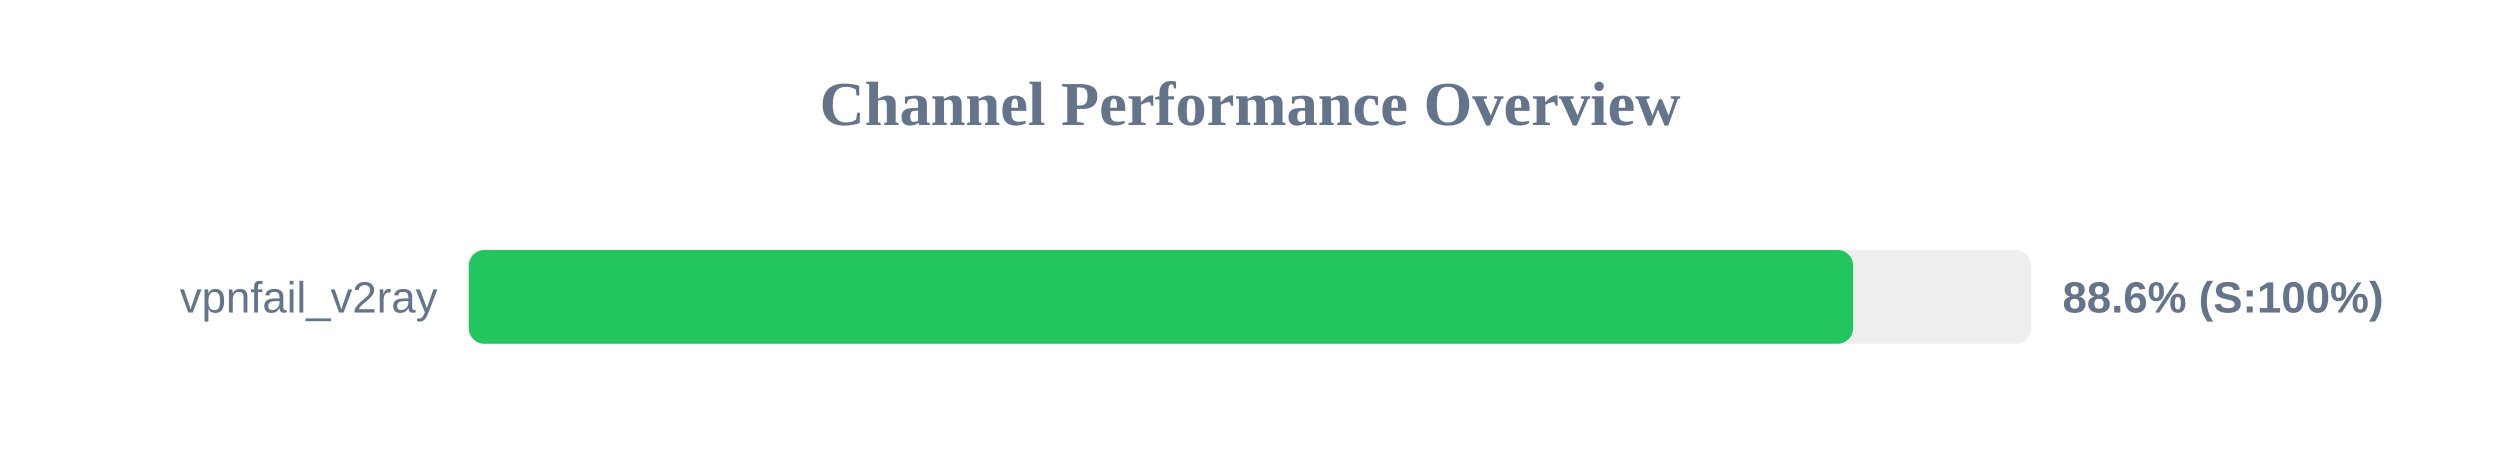
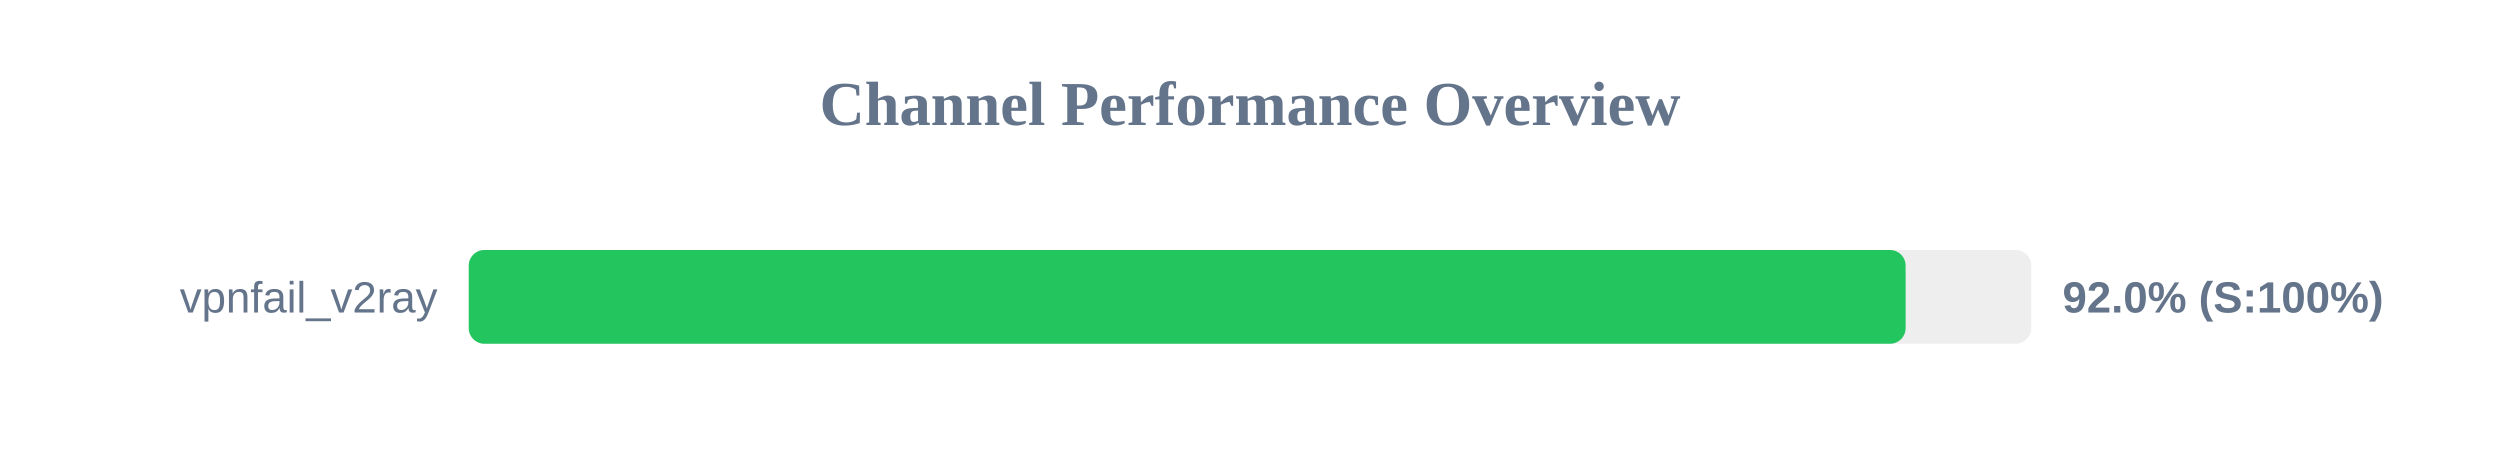
<svg xmlns="http://www.w3.org/2000/svg" width="800" height="150" version="1.1">
  <style>
        .row { font: 14px Arial; fill: #64748b; }
        .score { font: bold 14px Arial; fill: #64748b; }
    </style>
  <text x="400" y="40" text-anchor="middle" font-size="20px" font-weight="bold" fill="#64748b">Channel Performance Overview</text>
  <rect x="150" y="80" width="500" height="30" fill="#eee" rx="5" />
-   <rect x="150" y="80" width="443.0" height="30" fill="#22c55e" rx="5" />
+   <rect x="150" y="80" width="459.8" height="30" fill="#22c55e" rx="5" />
  <text x="140" y="100" text-anchor="end" class="row">vpnfail_v2ray</text>
-   <text x="660" y="100" text-anchor="start" class="score">88.6% (S:100%)</text>
+   <text x="660" y="100" text-anchor="start" class="score">92.0% (S:100%)</text>
</svg>
